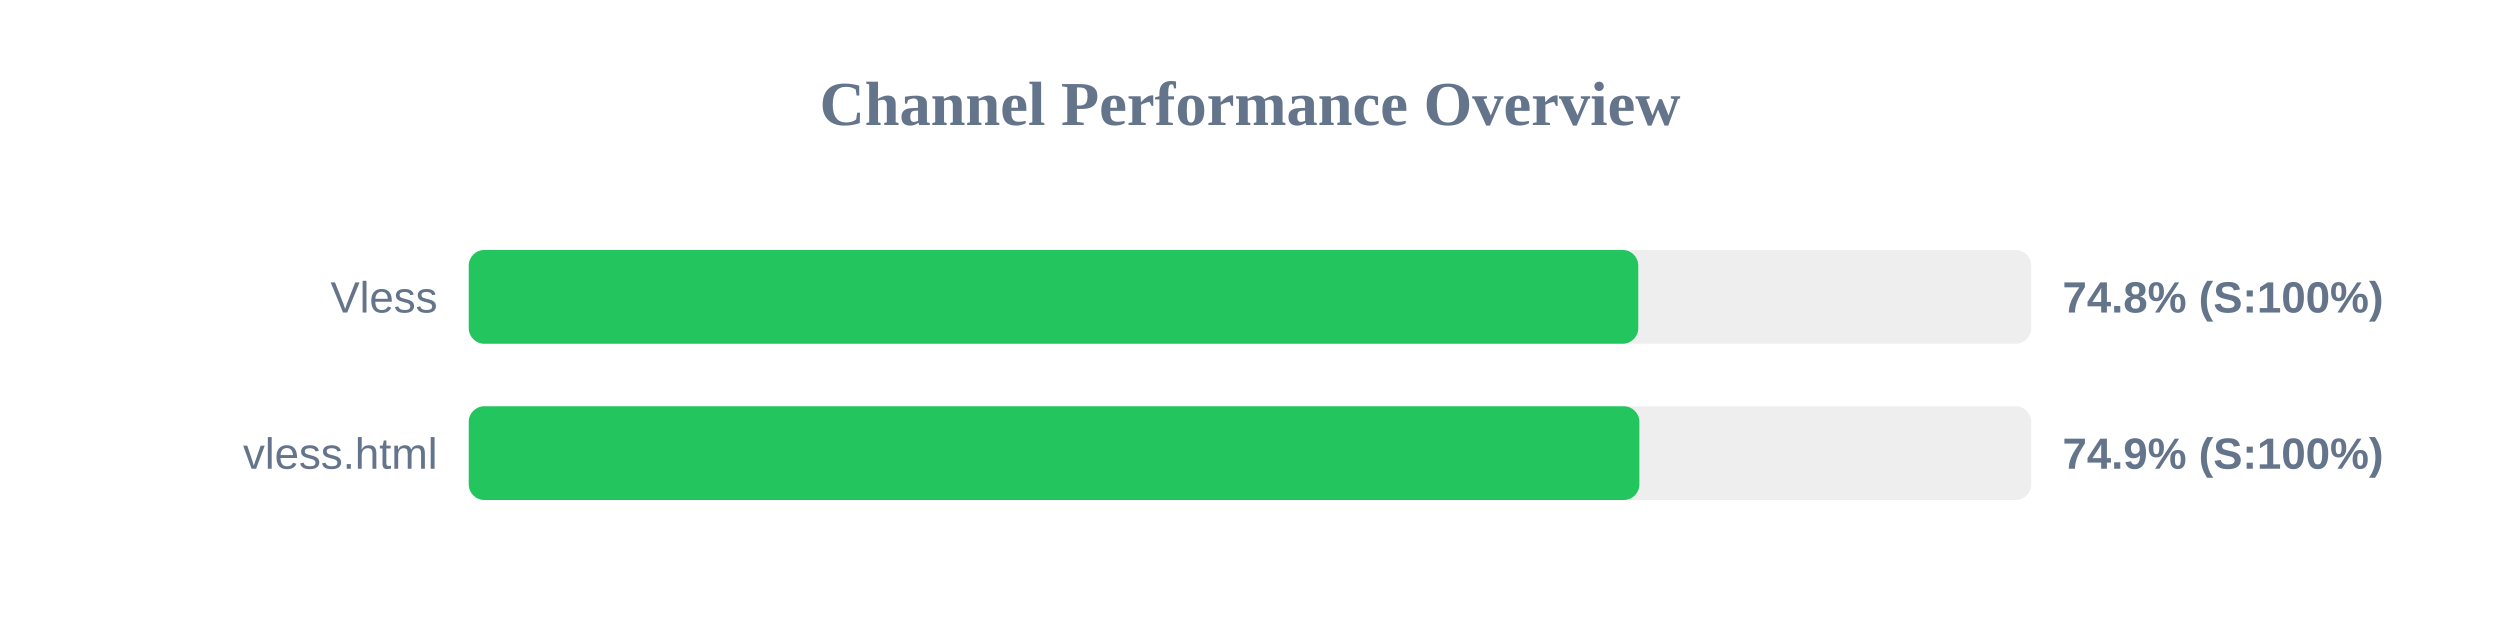
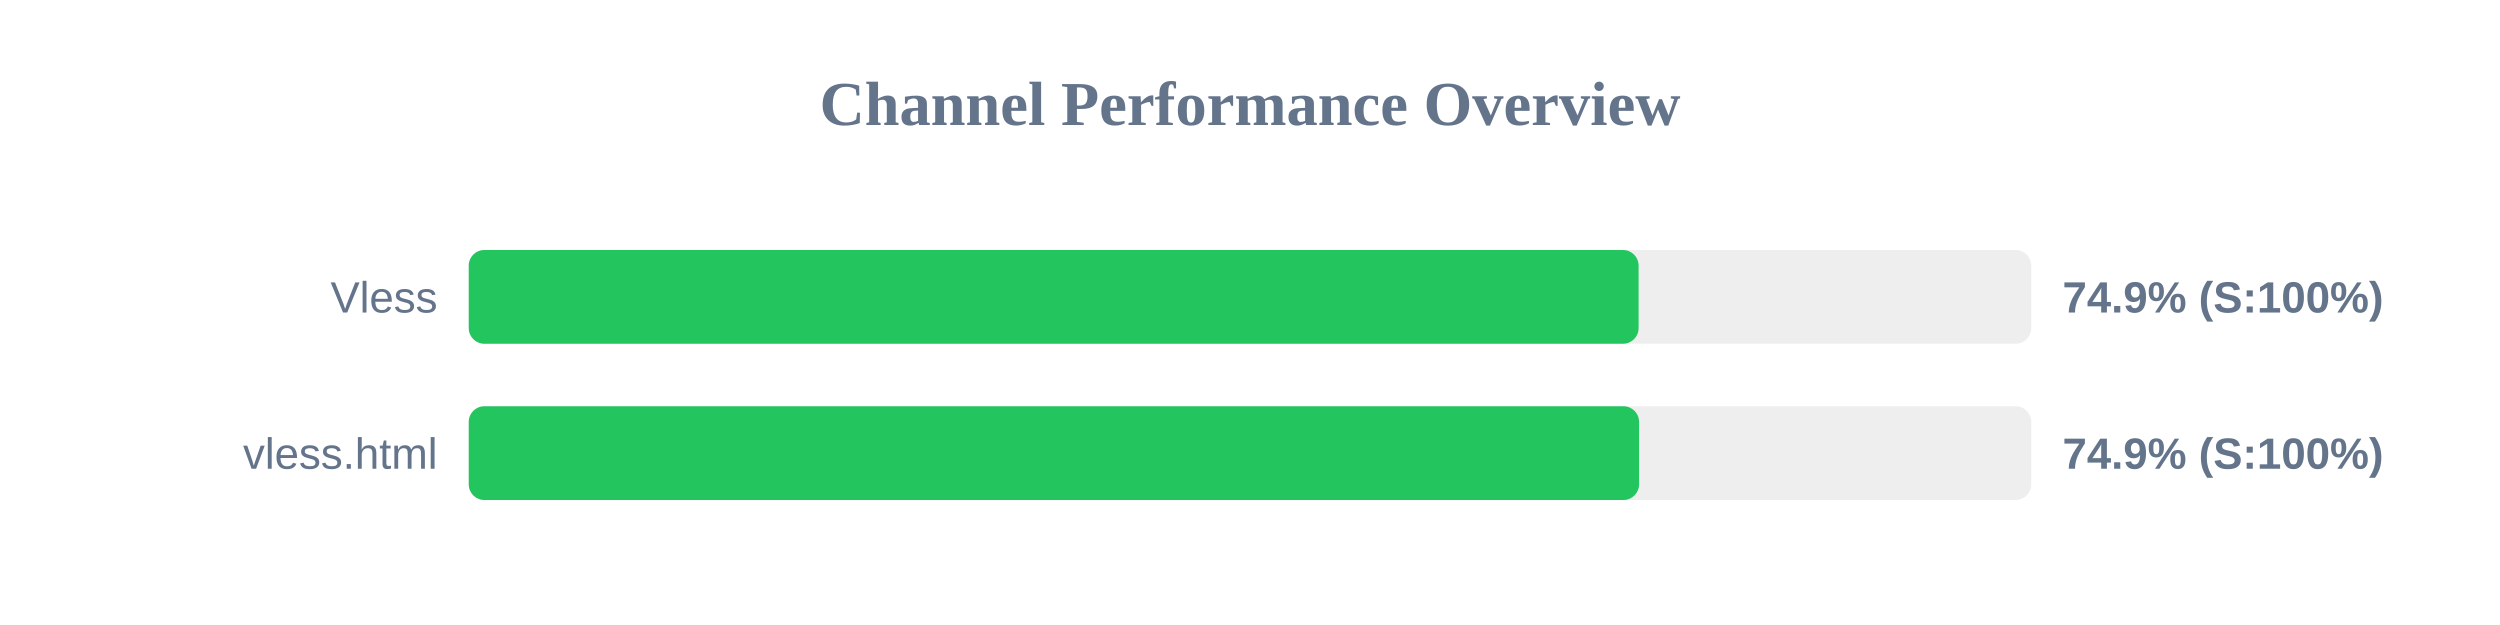
<svg xmlns="http://www.w3.org/2000/svg" width="800" height="200" version="1.1">
  <style>
        .row { font: 14px Arial; fill: #64748b; }
        .score { font: bold 14px Arial; fill: #64748b; }
    </style>
  <text x="400" y="40" text-anchor="middle" font-size="20px" font-weight="bold" fill="#64748b">Channel Performance Overview</text>
  <rect x="150" y="80" width="500" height="30" fill="#eee" rx="5" />
-   <rect x="150" y="80" width="374.25" height="30" fill="#22c55e" rx="5" />
+   <rect x="150" y="80" width="374.35" height="30" fill="#22c55e" rx="5" />
  <text x="140" y="100" text-anchor="end" class="row">Vless</text>
-   <text x="660" y="100" text-anchor="start" class="score">74.8% (S:100%)</text>
+   <text x="660" y="100" text-anchor="start" class="score">74.9% (S:100%)</text>
  <rect x="150" y="130" width="500" height="30" fill="#eee" rx="5" />
-   <rect x="150" y="130" width="374.6" height="30" fill="#22c55e" rx="5" />
+   <rect x="150" y="130" width="374.5" height="30" fill="#22c55e" rx="5" />
  <text x="140" y="150" text-anchor="end" class="row">vless.html</text>
  <text x="660" y="150" text-anchor="start" class="score">74.9% (S:100%)</text>
</svg>
